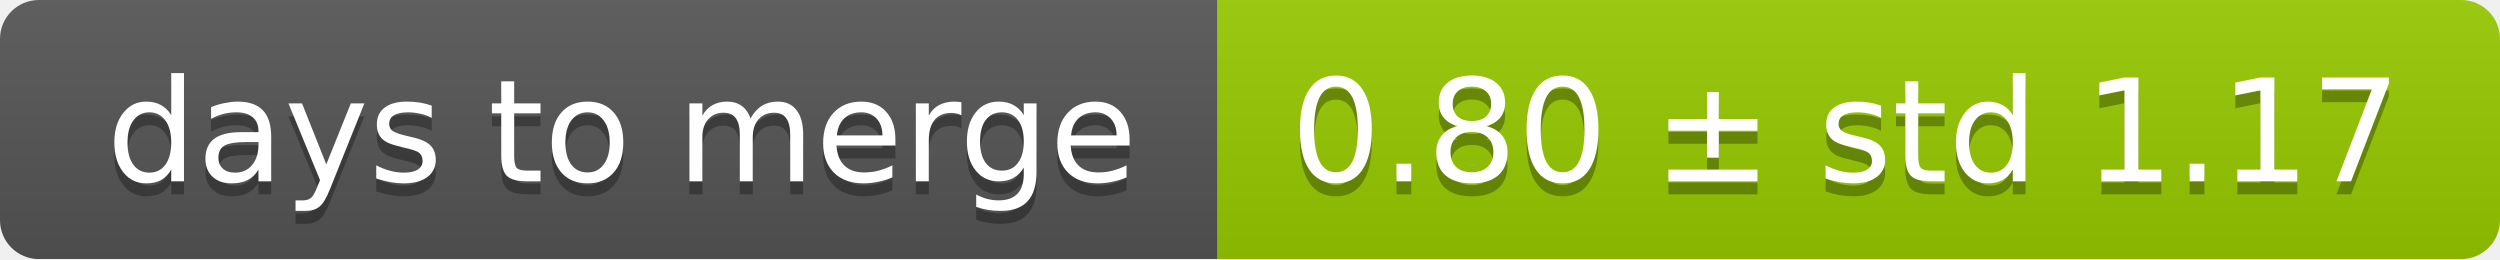
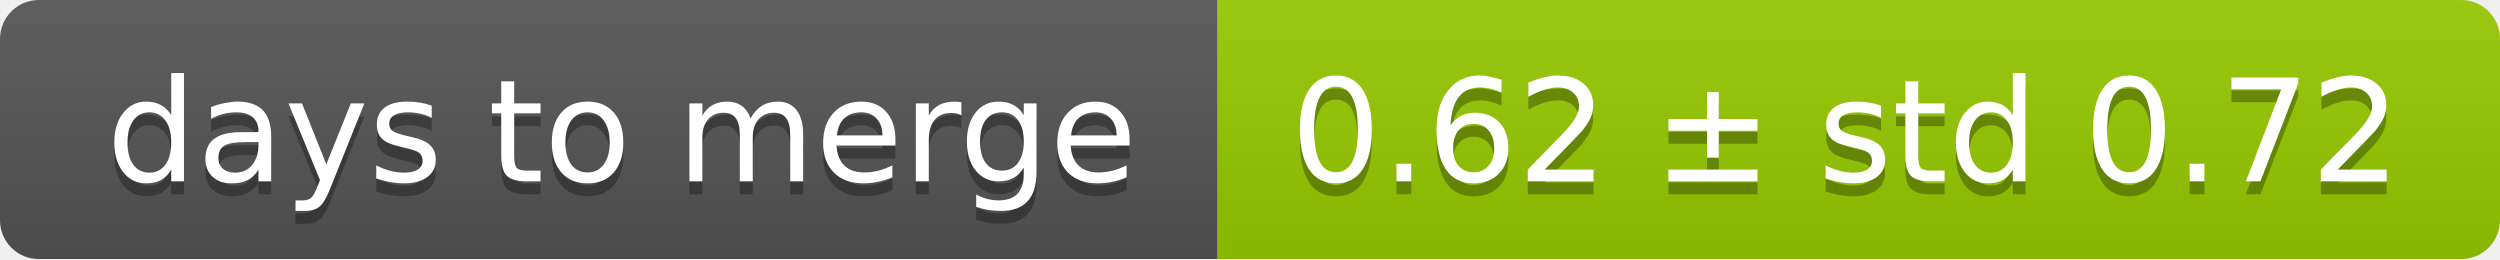
<svg xmlns="http://www.w3.org/2000/svg" width="193" height="20">
  <linearGradient id="smooth" x2="0" y2="100%">
    <stop offset="0" stop-color="#bbb" stop-opacity=".1" />
    <stop offset="1" stop-opacity=".1" />
  </linearGradient>
  <mask id="round">
    <rect width="193" height="20" rx="3" fill="#fff" />
  </mask>
  <g mask="url(#round)">
    <rect width="94" height="20" fill="#555" />
    <rect x="94" width="99" height="20" fill="#97ca00" />
    <rect width="193" height="20" fill="url(#smooth)" />
  </g>
  <g fill="#fff" text-anchor="middle" font-family="DejaVu Sans,Verdana,Geneva,sans-serif" font-size="11">
    <text x="48" y="15" fill="#010101" fill-opacity=".3">days to merge</text>
    <text x="48" y="14">days to merge</text>
-     <text x="142.5" y="15" fill="#010101" fill-opacity=".3">0.80 ± std 1.17</text>
-     <text x="142.5" y="14">0.80 ± std 1.17</text>
+     <text x="142.5" y="15" fill="#010101" fill-opacity=".3">0.62 ± std 0.72</text>
+     <text x="142.5" y="14">0.62 ± std 0.72</text>
  </g>
</svg>
